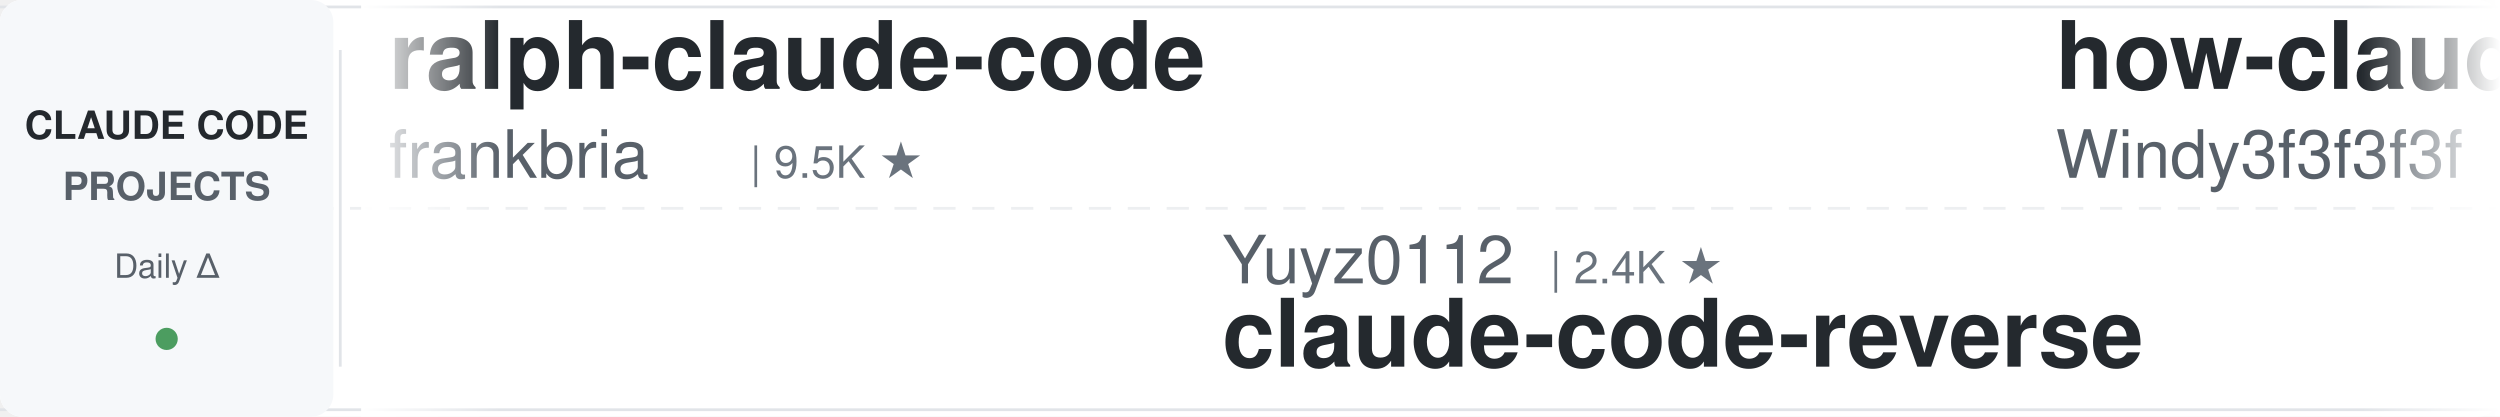
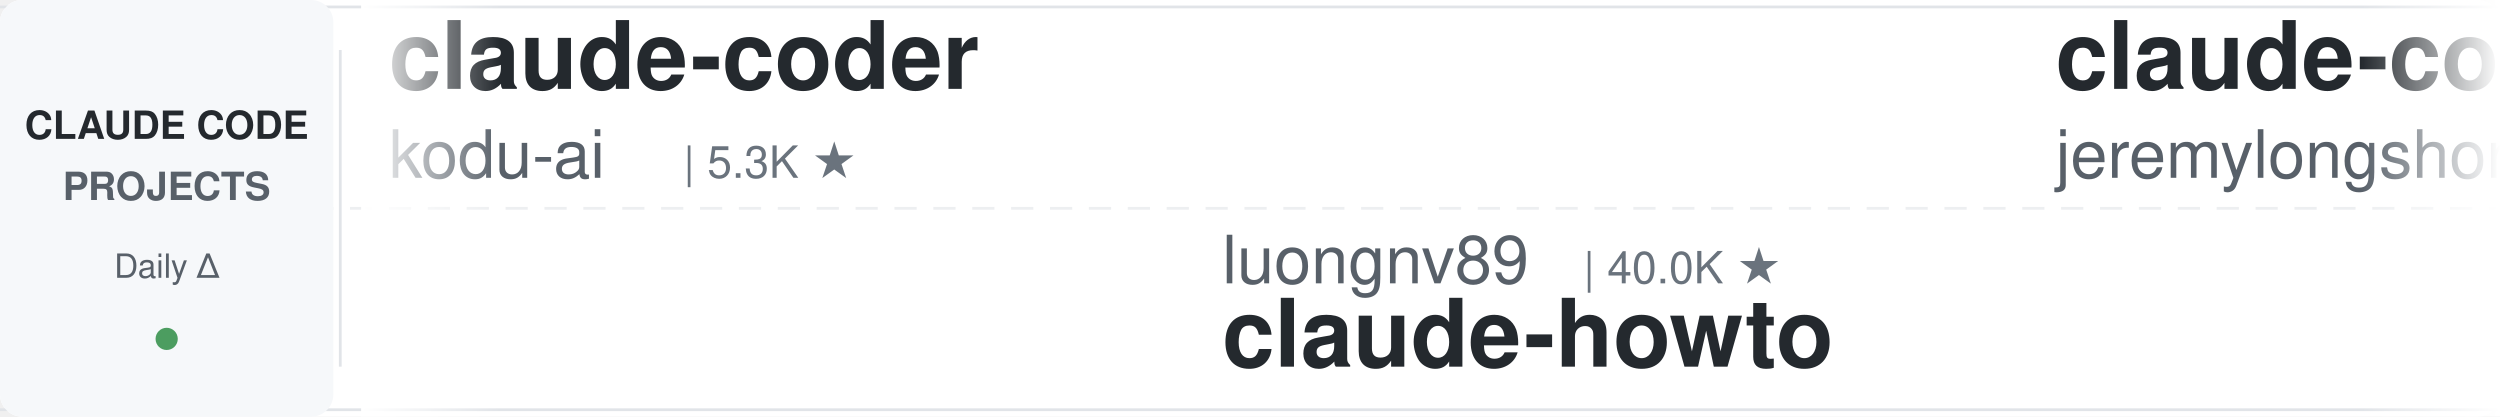
<svg xmlns="http://www.w3.org/2000/svg" width="900" height="150">
  <defs>
    <linearGradient id="leftFade" x1="0%" y1="0%" x2="100%" y2="0%">
      <stop offset="0%" style="stop-color:#ffffff;stop-opacity:1" />
      <stop offset="100%" style="stop-color:#ffffff;stop-opacity:0" />
    </linearGradient>
    <linearGradient id="rightFade" x1="0%" y1="0%" x2="100%" y2="0%">
      <stop offset="0%" style="stop-color:#ffffff;stop-opacity:0" />
      <stop offset="100%" style="stop-color:#ffffff;stop-opacity:1" />
    </linearGradient>
  </defs>
  <rect width="900" height="150" fill="#ffffff" rx="8" />
  <rect x="0" y="2" width="900" height="1" fill="#e1e4e8" />
  <rect x="0" y="147" width="900" height="1" fill="#e1e4e8" />
  <line x1="0" y1="75" x2="900" y2="75" stroke="#e1e4e8" stroke-width="1" stroke-dasharray="8 6" opacity="0.6" />
  <rect x="0" y="0" width="120" height="150" fill="#f6f8fa" rx="8" />
  <text x="60" y="50" font-family="-apple-system, BlinkMacSystemFont, 'Segoe UI', Helvetica, Arial, sans-serif" font-size="14" font-weight="600" fill="#24292e" text-anchor="middle">CLAUDE CODE</text>
  <text x="60" y="72" font-family="-apple-system, BlinkMacSystemFont, 'Segoe UI', Helvetica, Arial, sans-serif" font-size="14" font-weight="600" fill="#586069" text-anchor="middle">PROJECTS</text>
  <text x="60" y="100" font-family="-apple-system, BlinkMacSystemFont, 'Segoe UI', Helvetica, Arial, sans-serif" font-size="12" font-weight="500" fill="#586069" text-anchor="middle">Daily Δ</text>
  <circle cx="60" cy="122" r="4" fill="#22863a" opacity="0.8" />
  <rect x="122" y="18" width="1" height="114" fill="#e1e4e8" />
  <clipPath id="tickerClip">
    <rect x="130" y="0" width="770" height="150" />
  </clipPath>
  <g clip-path="url(#tickerClip)">
    <g id="tickerItems">
      <animateTransform attributeName="transform" attributeType="XML" type="translate" from="0 0" to="-3000 0" dur="54s" repeatCount="indefinite" />
      <g transform="translate(0, 0)">
-         <text x="140" y="32" font-family="-apple-system, BlinkMacSystemFont, 'Segoe UI', Helvetica, Arial, sans-serif" font-size="34" font-weight="600" fill="#24292e">ralph-claude-code</text>
-         <text x="140" y="64" font-family="-apple-system, BlinkMacSystemFont, 'Segoe UI', Helvetica, Arial, sans-serif" font-size="24" font-weight="400" fill="#586069">frankbria</text>
-         <text x="270" y="64" font-family="-apple-system, BlinkMacSystemFont, 'Segoe UI', Helvetica, Arial, sans-serif" font-size="16" font-weight="500" fill="#6a737d">| 9.5K ★</text>
+         <text x="140" y="32" font-family="-apple-system, BlinkMacSystemFont, 'Segoe UI', Helvetica, Arial, sans-serif" font-size="34" font-weight="600" fill="#24292e">claude-coder</text>
+         <text x="140" y="64" font-family="-apple-system, BlinkMacSystemFont, 'Segoe UI', Helvetica, Arial, sans-serif" font-size="24" font-weight="400" fill="#586069">kodu-ai</text>
+         <text x="246" y="64" font-family="-apple-system, BlinkMacSystemFont, 'Segoe UI', Helvetica, Arial, sans-serif" font-size="16" font-weight="500" fill="#6a737d">| 5.3K ★</text>
      </g>
      <g transform="translate(300, 0)">
-         <text x="140" y="102" font-family="-apple-system, BlinkMacSystemFont, 'Segoe UI', Helvetica, Arial, sans-serif" font-size="24" font-weight="400" fill="#586069">Yuyz0112</text>
-         <text x="258" y="102" font-family="-apple-system, BlinkMacSystemFont, 'Segoe UI', Helvetica, Arial, sans-serif" font-size="16" font-weight="500" fill="#6a737d">| 2.4K ★</text>
-         <text x="140" y="132" font-family="-apple-system, BlinkMacSystemFont, 'Segoe UI', Helvetica, Arial, sans-serif" font-size="34" font-weight="600" fill="#24292e">claude-code-reverse</text>
+         <text x="140" y="102" font-family="-apple-system, BlinkMacSystemFont, 'Segoe UI', Helvetica, Arial, sans-serif" font-size="24" font-weight="400" fill="#586069">luongnv89</text>
+         <text x="270" y="102" font-family="-apple-system, BlinkMacSystemFont, 'Segoe UI', Helvetica, Arial, sans-serif" font-size="16" font-weight="500" fill="#6a737d">| 40.0K ★</text>
+         <text x="140" y="132" font-family="-apple-system, BlinkMacSystemFont, 'Segoe UI', Helvetica, Arial, sans-serif" font-size="34" font-weight="600" fill="#24292e">claude-howto</text>
      </g>
      <g transform="translate(600, 0)">
-         <text x="140" y="32" font-family="-apple-system, BlinkMacSystemFont, 'Segoe UI', Helvetica, Arial, sans-serif" font-size="34" font-weight="600" fill="#24292e">how-claude-code-works</text>
-         <text x="140" y="64" font-family="-apple-system, BlinkMacSystemFont, 'Segoe UI', Helvetica, Arial, sans-serif" font-size="24" font-weight="400" fill="#586069">Windy3f3f3f3f</text>
-         <text x="318" y="64" font-family="-apple-system, BlinkMacSystemFont, 'Segoe UI', Helvetica, Arial, sans-serif" font-size="16" font-weight="500" fill="#6a737d">| 3.2K ★</text>
+         <text x="140" y="32" font-family="-apple-system, BlinkMacSystemFont, 'Segoe UI', Helvetica, Arial, sans-serif" font-size="34" font-weight="600" fill="#24292e">claude-code-plugins-plus...</text>
+         <text x="140" y="64" font-family="-apple-system, BlinkMacSystemFont, 'Segoe UI', Helvetica, Arial, sans-serif" font-size="24" font-weight="400" fill="#586069">jeremylongshore</text>
+         <text x="342" y="64" font-family="-apple-system, BlinkMacSystemFont, 'Segoe UI', Helvetica, Arial, sans-serif" font-size="16" font-weight="500" fill="#6a737d">| 2.5K ★</text>
      </g>
      <g transform="translate(900, 0)">
-         <text x="140" y="102" font-family="-apple-system, BlinkMacSystemFont, 'Segoe UI', Helvetica, Arial, sans-serif" font-size="24" font-weight="400" fill="#586069">centminmod</text>
-         <text x="282" y="102" font-family="-apple-system, BlinkMacSystemFont, 'Segoe UI', Helvetica, Arial, sans-serif" font-size="16" font-weight="500" fill="#6a737d">| 2.5K ★</text>
-         <text x="140" y="132" font-family="-apple-system, BlinkMacSystemFont, 'Segoe UI', Helvetica, Arial, sans-serif" font-size="34" font-weight="600" fill="#24292e">my-claude-code-setup</text>
+         <text x="140" y="102" font-family="-apple-system, BlinkMacSystemFont, 'Segoe UI', Helvetica, Arial, sans-serif" font-size="24" font-weight="400" fill="#586069">Cranot</text>
+         <text x="234" y="102" font-family="-apple-system, BlinkMacSystemFont, 'Segoe UI', Helvetica, Arial, sans-serif" font-size="16" font-weight="500" fill="#6a737d">| 2.8K ★</text>
+         <text x="140" y="132" font-family="-apple-system, BlinkMacSystemFont, 'Segoe UI', Helvetica, Arial, sans-serif" font-size="34" font-weight="600" fill="#24292e">claude-code-guide</text>
      </g>
      <g transform="translate(1200, 0)">
-         <text x="140" y="32" font-family="-apple-system, BlinkMacSystemFont, 'Segoe UI', Helvetica, Arial, sans-serif" font-size="34" font-weight="600" fill="#24292e">claude-code-telegram</text>
-         <text x="140" y="64" font-family="-apple-system, BlinkMacSystemFont, 'Segoe UI', Helvetica, Arial, sans-serif" font-size="24" font-weight="400" fill="#586069">RichardAtCT</text>
-         <text x="294" y="64" font-family="-apple-system, BlinkMacSystemFont, 'Segoe UI', Helvetica, Arial, sans-serif" font-size="16" font-weight="500" fill="#6a737d">| 2.7K ★</text>
+         <text x="140" y="32" font-family="-apple-system, BlinkMacSystemFont, 'Segoe UI', Helvetica, Arial, sans-serif" font-size="34" font-weight="600" fill="#24292e">sc-claude-code-files</text>
+         <text x="140" y="64" font-family="-apple-system, BlinkMacSystemFont, 'Segoe UI', Helvetica, Arial, sans-serif" font-size="24" font-weight="400" fill="#586069">https-deeplearning-ai</text>
+         <text x="414" y="64" font-family="-apple-system, BlinkMacSystemFont, 'Segoe UI', Helvetica, Arial, sans-serif" font-size="16" font-weight="500" fill="#6a737d">| 535 ★</text>
      </g>
      <g transform="translate(1500, 0)">
-         <text x="140" y="102" font-family="-apple-system, BlinkMacSystemFont, 'Segoe UI', Helvetica, Arial, sans-serif" font-size="24" font-weight="400" fill="#586069">Pimzino</text>
-         <text x="246" y="102" font-family="-apple-system, BlinkMacSystemFont, 'Segoe UI', Helvetica, Arial, sans-serif" font-size="16" font-weight="500" fill="#6a737d">| 3.8K ★</text>
-         <text x="140" y="132" font-family="-apple-system, BlinkMacSystemFont, 'Segoe UI', Helvetica, Arial, sans-serif" font-size="34" font-weight="600" fill="#24292e">claude-code-spec-workflo...</text>
+         <text x="140" y="102" font-family="-apple-system, BlinkMacSystemFont, 'Segoe UI', Helvetica, Arial, sans-serif" font-size="24" font-weight="400" fill="#586069">ykdojo</text>
+         <text x="234" y="102" font-family="-apple-system, BlinkMacSystemFont, 'Segoe UI', Helvetica, Arial, sans-serif" font-size="16" font-weight="500" fill="#6a737d">| 9.4K ★</text>
+         <text x="140" y="132" font-family="-apple-system, BlinkMacSystemFont, 'Segoe UI', Helvetica, Arial, sans-serif" font-size="34" font-weight="600" fill="#24292e">claude-code-tips</text>
      </g>
      <g transform="translate(1800, 0)">
-         <text x="140" y="32" font-family="-apple-system, BlinkMacSystemFont, 'Segoe UI', Helvetica, Arial, sans-serif" font-size="34" font-weight="600" fill="#24292e">claude-code-video-toolki...</text>
-         <text x="140" y="64" font-family="-apple-system, BlinkMacSystemFont, 'Segoe UI', Helvetica, Arial, sans-serif" font-size="24" font-weight="400" fill="#586069">digitalsamba</text>
-         <text x="306" y="64" font-family="-apple-system, BlinkMacSystemFont, 'Segoe UI', Helvetica, Arial, sans-serif" font-size="16" font-weight="500" fill="#6a737d">| 1.8K ★</text>
+         <text x="140" y="32" font-family="-apple-system, BlinkMacSystemFont, 'Segoe UI', Helvetica, Arial, sans-serif" font-size="34" font-weight="600" fill="#24292e">claude-code-from-scratch</text>
+         <text x="140" y="64" font-family="-apple-system, BlinkMacSystemFont, 'Segoe UI', Helvetica, Arial, sans-serif" font-size="24" font-weight="400" fill="#586069">Windy3f3f3f3f</text>
+         <text x="318" y="64" font-family="-apple-system, BlinkMacSystemFont, 'Segoe UI', Helvetica, Arial, sans-serif" font-size="16" font-weight="500" fill="#6a737d">| 2.4K ★</text>
      </g>
      <g transform="translate(2100, 0)">
-         <text x="140" y="102" font-family="-apple-system, BlinkMacSystemFont, 'Segoe UI', Helvetica, Arial, sans-serif" font-size="24" font-weight="400" fill="#586069">huangserva</text>
-         <text x="282" y="102" font-family="-apple-system, BlinkMacSystemFont, 'Segoe UI', Helvetica, Arial, sans-serif" font-size="16" font-weight="500" fill="#6a737d">| 621 ★</text>
-         <text x="140" y="132" font-family="-apple-system, BlinkMacSystemFont, 'Segoe UI', Helvetica, Arial, sans-serif" font-size="34" font-weight="600" fill="#24292e">claude-code-cli</text>
+         <text x="140" y="102" font-family="-apple-system, BlinkMacSystemFont, 'Segoe UI', Helvetica, Arial, sans-serif" font-size="24" font-weight="400" fill="#586069">davila7</text>
+         <text x="246" y="102" font-family="-apple-system, BlinkMacSystemFont, 'Segoe UI', Helvetica, Arial, sans-serif" font-size="16" font-weight="500" fill="#6a737d">| 29.7K ★</text>
+         <text x="140" y="132" font-family="-apple-system, BlinkMacSystemFont, 'Segoe UI', Helvetica, Arial, sans-serif" font-size="34" font-weight="600" fill="#24292e">claude-code-templates</text>
      </g>
      <g transform="translate(2400, 0)">
-         <text x="140" y="32" font-family="-apple-system, BlinkMacSystemFont, 'Segoe UI', Helvetica, Arial, sans-serif" font-size="34" font-weight="600" fill="#24292e">claude-code-proxy</text>
-         <text x="140" y="64" font-family="-apple-system, BlinkMacSystemFont, 'Segoe UI', Helvetica, Arial, sans-serif" font-size="24" font-weight="400" fill="#586069">fuergaosi233</text>
-         <text x="306" y="64" font-family="-apple-system, BlinkMacSystemFont, 'Segoe UI', Helvetica, Arial, sans-serif" font-size="16" font-weight="500" fill="#6a737d">| 2.7K ★</text>
+         <text x="140" y="32" font-family="-apple-system, BlinkMacSystemFont, 'Segoe UI', Helvetica, Arial, sans-serif" font-size="34" font-weight="600" fill="#24292e">Claude-Code-Game-Studios</text>
+         <text x="140" y="64" font-family="-apple-system, BlinkMacSystemFont, 'Segoe UI', Helvetica, Arial, sans-serif" font-size="24" font-weight="400" fill="#586069">Donchitos</text>
+         <text x="270" y="64" font-family="-apple-system, BlinkMacSystemFont, 'Segoe UI', Helvetica, Arial, sans-serif" font-size="16" font-weight="500" fill="#6a737d">| 23.2K ★</text>
      </g>
      <g transform="translate(2700, 0)">
-         <text x="140" y="102" font-family="-apple-system, BlinkMacSystemFont, 'Segoe UI', Helvetica, Arial, sans-serif" font-size="24" font-weight="400" fill="#586069">zebbern</text>
-         <text x="246" y="102" font-family="-apple-system, BlinkMacSystemFont, 'Segoe UI', Helvetica, Arial, sans-serif" font-size="16" font-weight="500" fill="#6a737d">| 4.4K ★</text>
-         <text x="140" y="132" font-family="-apple-system, BlinkMacSystemFont, 'Segoe UI', Helvetica, Arial, sans-serif" font-size="34" font-weight="600" fill="#24292e">claude-code-guide</text>
+         <text x="140" y="102" font-family="-apple-system, BlinkMacSystemFont, 'Segoe UI', Helvetica, Arial, sans-serif" font-size="24" font-weight="400" fill="#586069">jqueryscript</text>
+         <text x="306" y="102" font-family="-apple-system, BlinkMacSystemFont, 'Segoe UI', Helvetica, Arial, sans-serif" font-size="16" font-weight="500" fill="#6a737d">| 469 ★</text>
+         <text x="140" y="132" font-family="-apple-system, BlinkMacSystemFont, 'Segoe UI', Helvetica, Arial, sans-serif" font-size="34" font-weight="600" fill="#24292e">awesome-claude-code</text>
      </g>
      <g transform="translate(3000, 0)">
-         <text x="140" y="32" font-family="-apple-system, BlinkMacSystemFont, 'Segoe UI', Helvetica, Arial, sans-serif" font-size="34" font-weight="600" fill="#24292e">ralph-claude-code</text>
-         <text x="140" y="64" font-family="-apple-system, BlinkMacSystemFont, 'Segoe UI', Helvetica, Arial, sans-serif" font-size="24" font-weight="400" fill="#586069">frankbria</text>
-         <text x="270" y="64" font-family="-apple-system, BlinkMacSystemFont, 'Segoe UI', Helvetica, Arial, sans-serif" font-size="16" font-weight="500" fill="#6a737d">| 9.5K ★</text>
+         <text x="140" y="32" font-family="-apple-system, BlinkMacSystemFont, 'Segoe UI', Helvetica, Arial, sans-serif" font-size="34" font-weight="600" fill="#24292e">claude-coder</text>
+         <text x="140" y="64" font-family="-apple-system, BlinkMacSystemFont, 'Segoe UI', Helvetica, Arial, sans-serif" font-size="24" font-weight="400" fill="#586069">kodu-ai</text>
+         <text x="246" y="64" font-family="-apple-system, BlinkMacSystemFont, 'Segoe UI', Helvetica, Arial, sans-serif" font-size="16" font-weight="500" fill="#6a737d">| 5.3K ★</text>
      </g>
      <g transform="translate(3300, 0)">
-         <text x="140" y="102" font-family="-apple-system, BlinkMacSystemFont, 'Segoe UI', Helvetica, Arial, sans-serif" font-size="24" font-weight="400" fill="#586069">Yuyz0112</text>
-         <text x="258" y="102" font-family="-apple-system, BlinkMacSystemFont, 'Segoe UI', Helvetica, Arial, sans-serif" font-size="16" font-weight="500" fill="#6a737d">| 2.4K ★</text>
-         <text x="140" y="132" font-family="-apple-system, BlinkMacSystemFont, 'Segoe UI', Helvetica, Arial, sans-serif" font-size="34" font-weight="600" fill="#24292e">claude-code-reverse</text>
+         <text x="140" y="102" font-family="-apple-system, BlinkMacSystemFont, 'Segoe UI', Helvetica, Arial, sans-serif" font-size="24" font-weight="400" fill="#586069">luongnv89</text>
+         <text x="270" y="102" font-family="-apple-system, BlinkMacSystemFont, 'Segoe UI', Helvetica, Arial, sans-serif" font-size="16" font-weight="500" fill="#6a737d">| 40.0K ★</text>
+         <text x="140" y="132" font-family="-apple-system, BlinkMacSystemFont, 'Segoe UI', Helvetica, Arial, sans-serif" font-size="34" font-weight="600" fill="#24292e">claude-howto</text>
      </g>
      <g transform="translate(3600, 0)">
-         <text x="140" y="32" font-family="-apple-system, BlinkMacSystemFont, 'Segoe UI', Helvetica, Arial, sans-serif" font-size="34" font-weight="600" fill="#24292e">how-claude-code-works</text>
-         <text x="140" y="64" font-family="-apple-system, BlinkMacSystemFont, 'Segoe UI', Helvetica, Arial, sans-serif" font-size="24" font-weight="400" fill="#586069">Windy3f3f3f3f</text>
-         <text x="318" y="64" font-family="-apple-system, BlinkMacSystemFont, 'Segoe UI', Helvetica, Arial, sans-serif" font-size="16" font-weight="500" fill="#6a737d">| 3.2K ★</text>
+         <text x="140" y="32" font-family="-apple-system, BlinkMacSystemFont, 'Segoe UI', Helvetica, Arial, sans-serif" font-size="34" font-weight="600" fill="#24292e">claude-code-plugins-plus...</text>
+         <text x="140" y="64" font-family="-apple-system, BlinkMacSystemFont, 'Segoe UI', Helvetica, Arial, sans-serif" font-size="24" font-weight="400" fill="#586069">jeremylongshore</text>
+         <text x="342" y="64" font-family="-apple-system, BlinkMacSystemFont, 'Segoe UI', Helvetica, Arial, sans-serif" font-size="16" font-weight="500" fill="#6a737d">| 2.5K ★</text>
      </g>
      <g transform="translate(3900, 0)">
-         <text x="140" y="102" font-family="-apple-system, BlinkMacSystemFont, 'Segoe UI', Helvetica, Arial, sans-serif" font-size="24" font-weight="400" fill="#586069">centminmod</text>
-         <text x="282" y="102" font-family="-apple-system, BlinkMacSystemFont, 'Segoe UI', Helvetica, Arial, sans-serif" font-size="16" font-weight="500" fill="#6a737d">| 2.5K ★</text>
-         <text x="140" y="132" font-family="-apple-system, BlinkMacSystemFont, 'Segoe UI', Helvetica, Arial, sans-serif" font-size="34" font-weight="600" fill="#24292e">my-claude-code-setup</text>
+         <text x="140" y="102" font-family="-apple-system, BlinkMacSystemFont, 'Segoe UI', Helvetica, Arial, sans-serif" font-size="24" font-weight="400" fill="#586069">Cranot</text>
+         <text x="234" y="102" font-family="-apple-system, BlinkMacSystemFont, 'Segoe UI', Helvetica, Arial, sans-serif" font-size="16" font-weight="500" fill="#6a737d">| 2.8K ★</text>
+         <text x="140" y="132" font-family="-apple-system, BlinkMacSystemFont, 'Segoe UI', Helvetica, Arial, sans-serif" font-size="34" font-weight="600" fill="#24292e">claude-code-guide</text>
      </g>
    </g>
  </g>
  <rect x="130" y="0" width="50" height="150" fill="url(#leftFade)" />
  <rect x="850" y="0" width="50" height="150" fill="url(#rightFade)" />
</svg>
